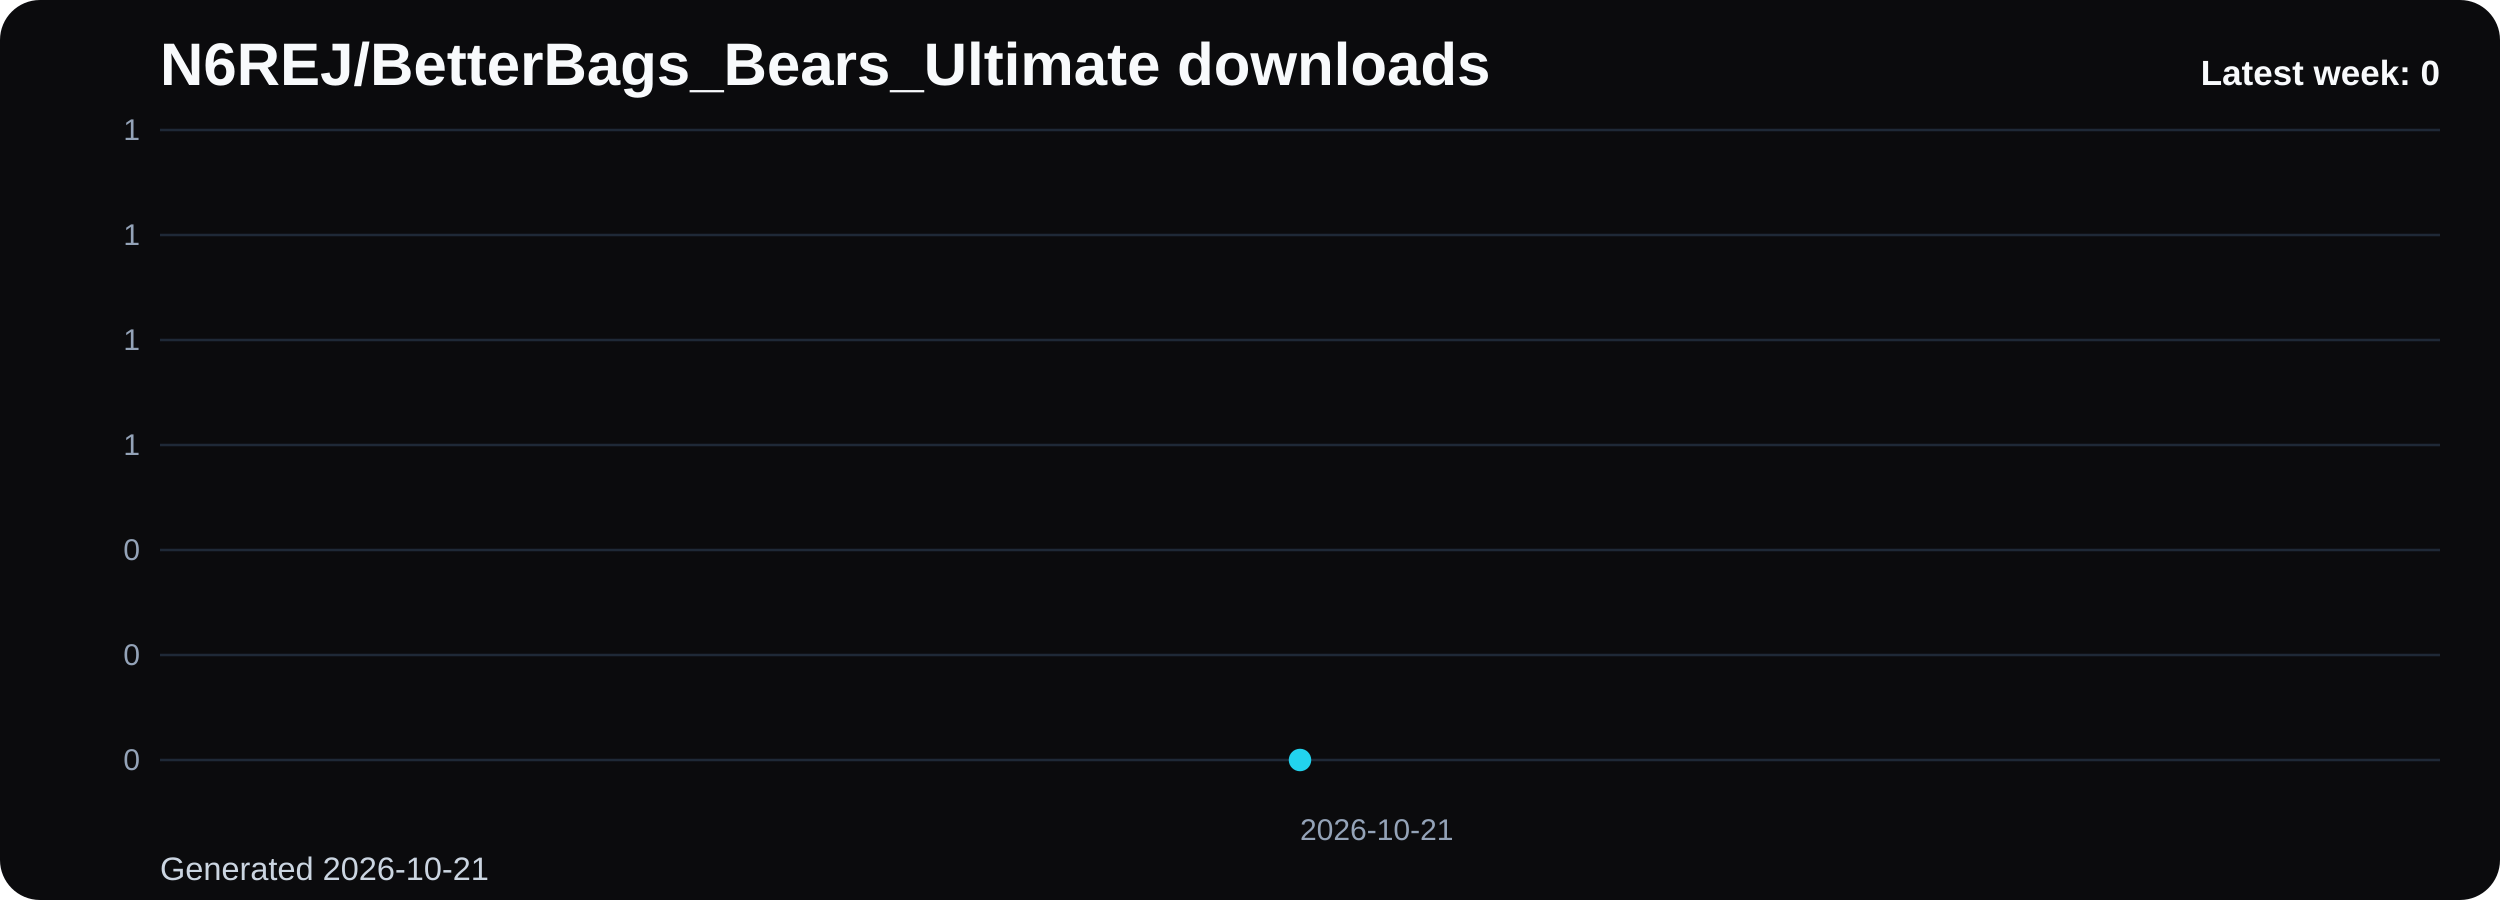
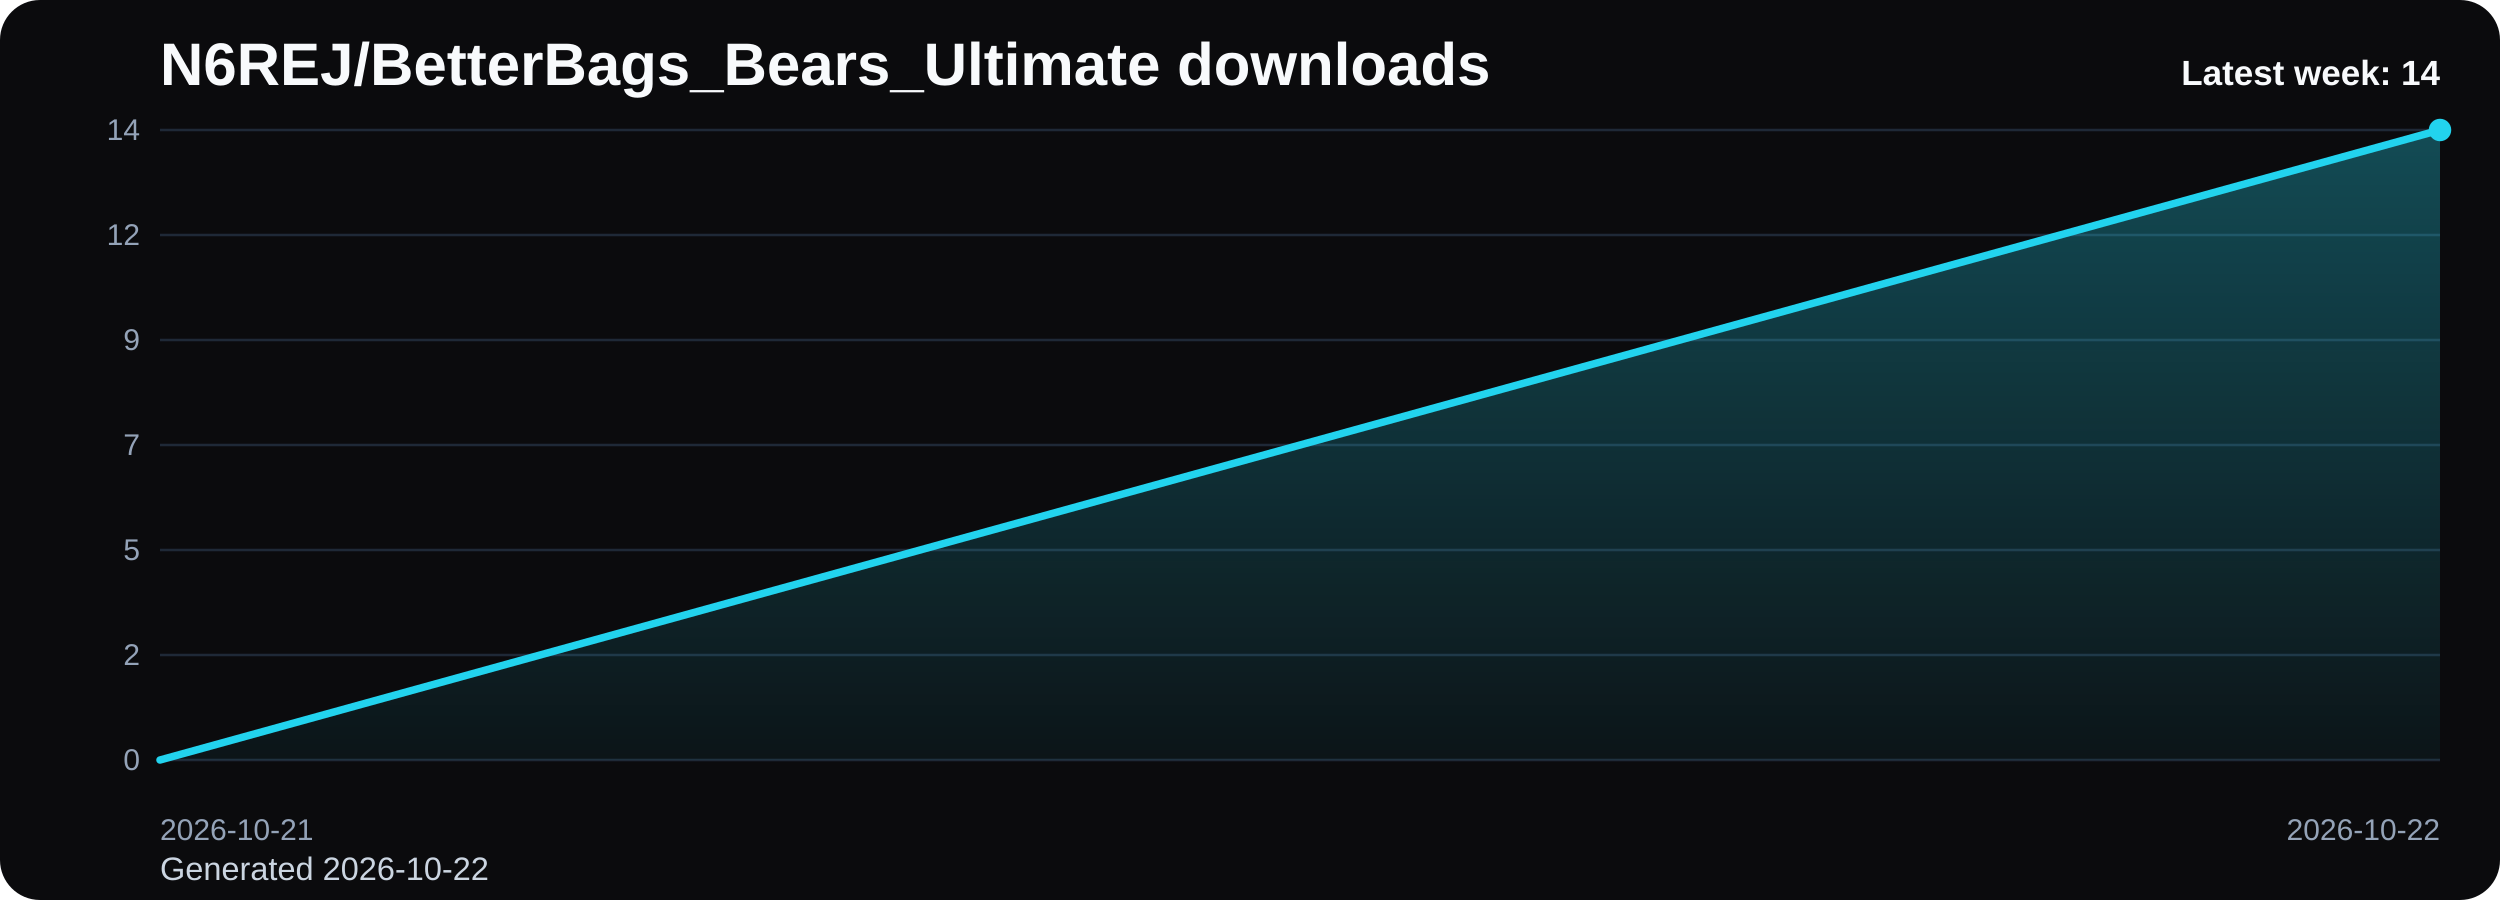
<svg xmlns="http://www.w3.org/2000/svg" viewBox="0 0 1000 360" role="img" aria-label="N6REJ/BetterBags_Bears_Ultimate downloads chart">
  <defs>
    <linearGradient id="fill-weekly-black" x1="0" y1="0" x2="0" y2="1">
      <stop offset="0%" stop-color="#22d3ee" stop-opacity="0.32" />
      <stop offset="100%" stop-color="#22d3ee" stop-opacity="0.05" />
    </linearGradient>
    <style>
      .bg { fill: #0b0b0d; }
      .title { font: 700 24px Arial, sans-serif; fill: #f8fafc; }
      .sub { font: 400 13px Arial, sans-serif; fill: #cbd5e1; }
      .grid { stroke: #1f2937; stroke-width: 1; }
      .axis { font: 400 12px Arial, sans-serif; fill: #94a3b8; }
      .line { fill: none; stroke: #22d3ee; stroke-width: 3; stroke-linecap: round; stroke-linejoin: round; }
      .dot { fill: #22d3ee; }
      .value { font: 600 11px Arial, sans-serif; fill: #cbd5e1; }
      .latest { font: 700 14px Arial, sans-serif; fill: #f8fafc; }
    </style>
  </defs>
  <rect class="bg" x="0" y="0" width="1000" height="360" rx="16" />
  <text class="title" x="64" y="34">N6REJ/BetterBags_Bears_Ultimate downloads</text>
-   <text class="sub" x="64" y="352">Generated 2026-10-21</text>
+   <text class="sub" x="64" y="352">Generated 2026-10-22</text>
  <line x1="64" y1="52.00" x2="976" y2="52.00" class="grid" />
-   <text x="56" y="56.00" text-anchor="end" class="axis">1</text>
+   <text x="56" y="56.00" text-anchor="end" class="axis">14</text>
  <line x1="64" y1="94.00" x2="976" y2="94.00" class="grid" />
-   <text x="56" y="98.00" text-anchor="end" class="axis">1</text>
+   <text x="56" y="98.00" text-anchor="end" class="axis">12</text>
  <line x1="64" y1="136.00" x2="976" y2="136.00" class="grid" />
-   <text x="56" y="140.00" text-anchor="end" class="axis">1</text>
+   <text x="56" y="140.00" text-anchor="end" class="axis">9</text>
  <line x1="64" y1="178.00" x2="976" y2="178.00" class="grid" />
-   <text x="56" y="182.00" text-anchor="end" class="axis">1</text>
+   <text x="56" y="182.00" text-anchor="end" class="axis">7</text>
  <line x1="64" y1="220.00" x2="976" y2="220.00" class="grid" />
-   <text x="56" y="224.00" text-anchor="end" class="axis">0</text>
+   <text x="56" y="224.00" text-anchor="end" class="axis">5</text>
  <line x1="64" y1="262.00" x2="976" y2="262.00" class="grid" />
-   <text x="56" y="266.00" text-anchor="end" class="axis">0</text>
+   <text x="56" y="266.00" text-anchor="end" class="axis">2</text>
  <line x1="64" y1="304.00" x2="976" y2="304.00" class="grid" />
  <text x="56" y="308.00" text-anchor="end" class="axis">0</text>
-   <path d="M 520.00 304 L 520.00 304.00 L 520.00 304 Z" fill="url(#fill-weekly-black)" />
-   <polyline class="line" points="520.00,304.00" />
-   <circle class="dot" cx="520.00" cy="304.00" r="4.5" />
-   <text class="axis" x="520.00" y="336" text-anchor="start">2026-10-21</text>
-   <text class="latest" x="976" y="34" text-anchor="end">Latest week: 0</text>
+   <path d="M 64.00 304 L 64.00 304.00 L 976.00 52.00 L 976.00 304 Z" fill="url(#fill-weekly-black)" />
+   <polyline class="line" points="64.00,304.00 976.00,52.00" />
+   <circle class="dot" cx="976.00" cy="52.00" r="4.5" />
+   <text class="axis" x="64.00" y="336" text-anchor="start">2026-10-21</text>
+   <text class="axis" x="976.00" y="336" text-anchor="end">2026-10-22</text>
+   <text class="latest" x="976" y="34" text-anchor="end">Latest week: 14</text>
</svg>
